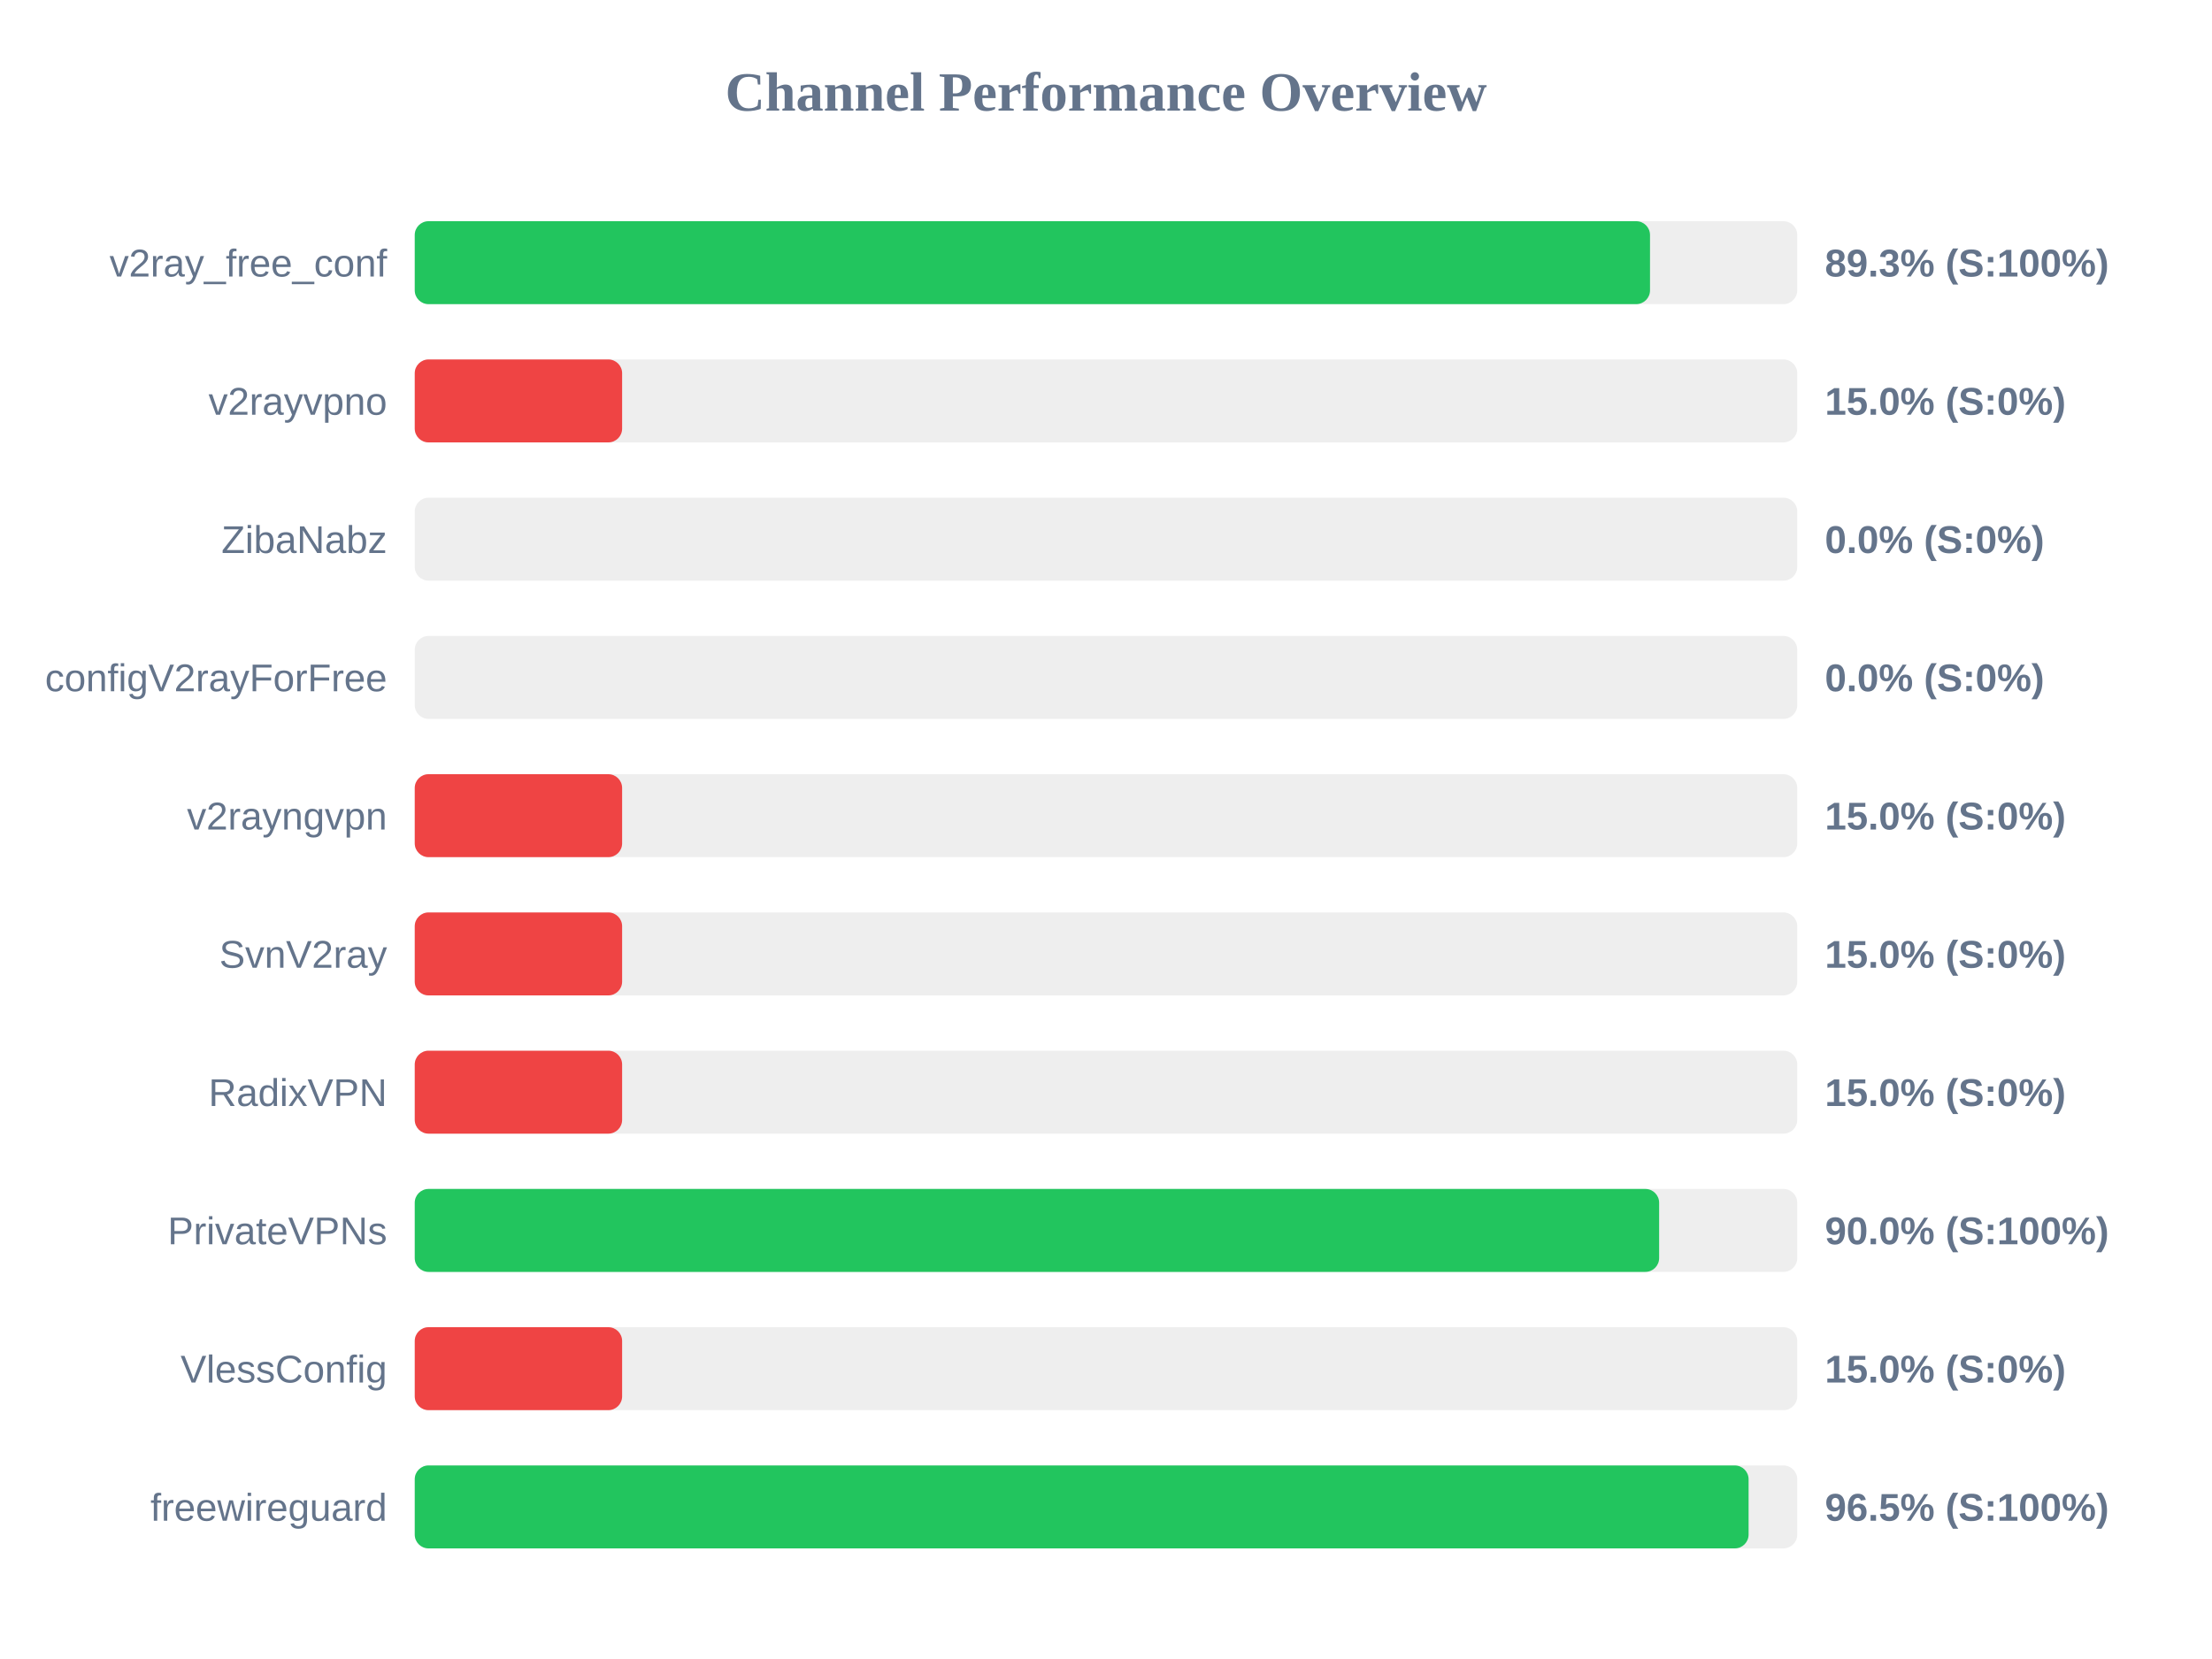
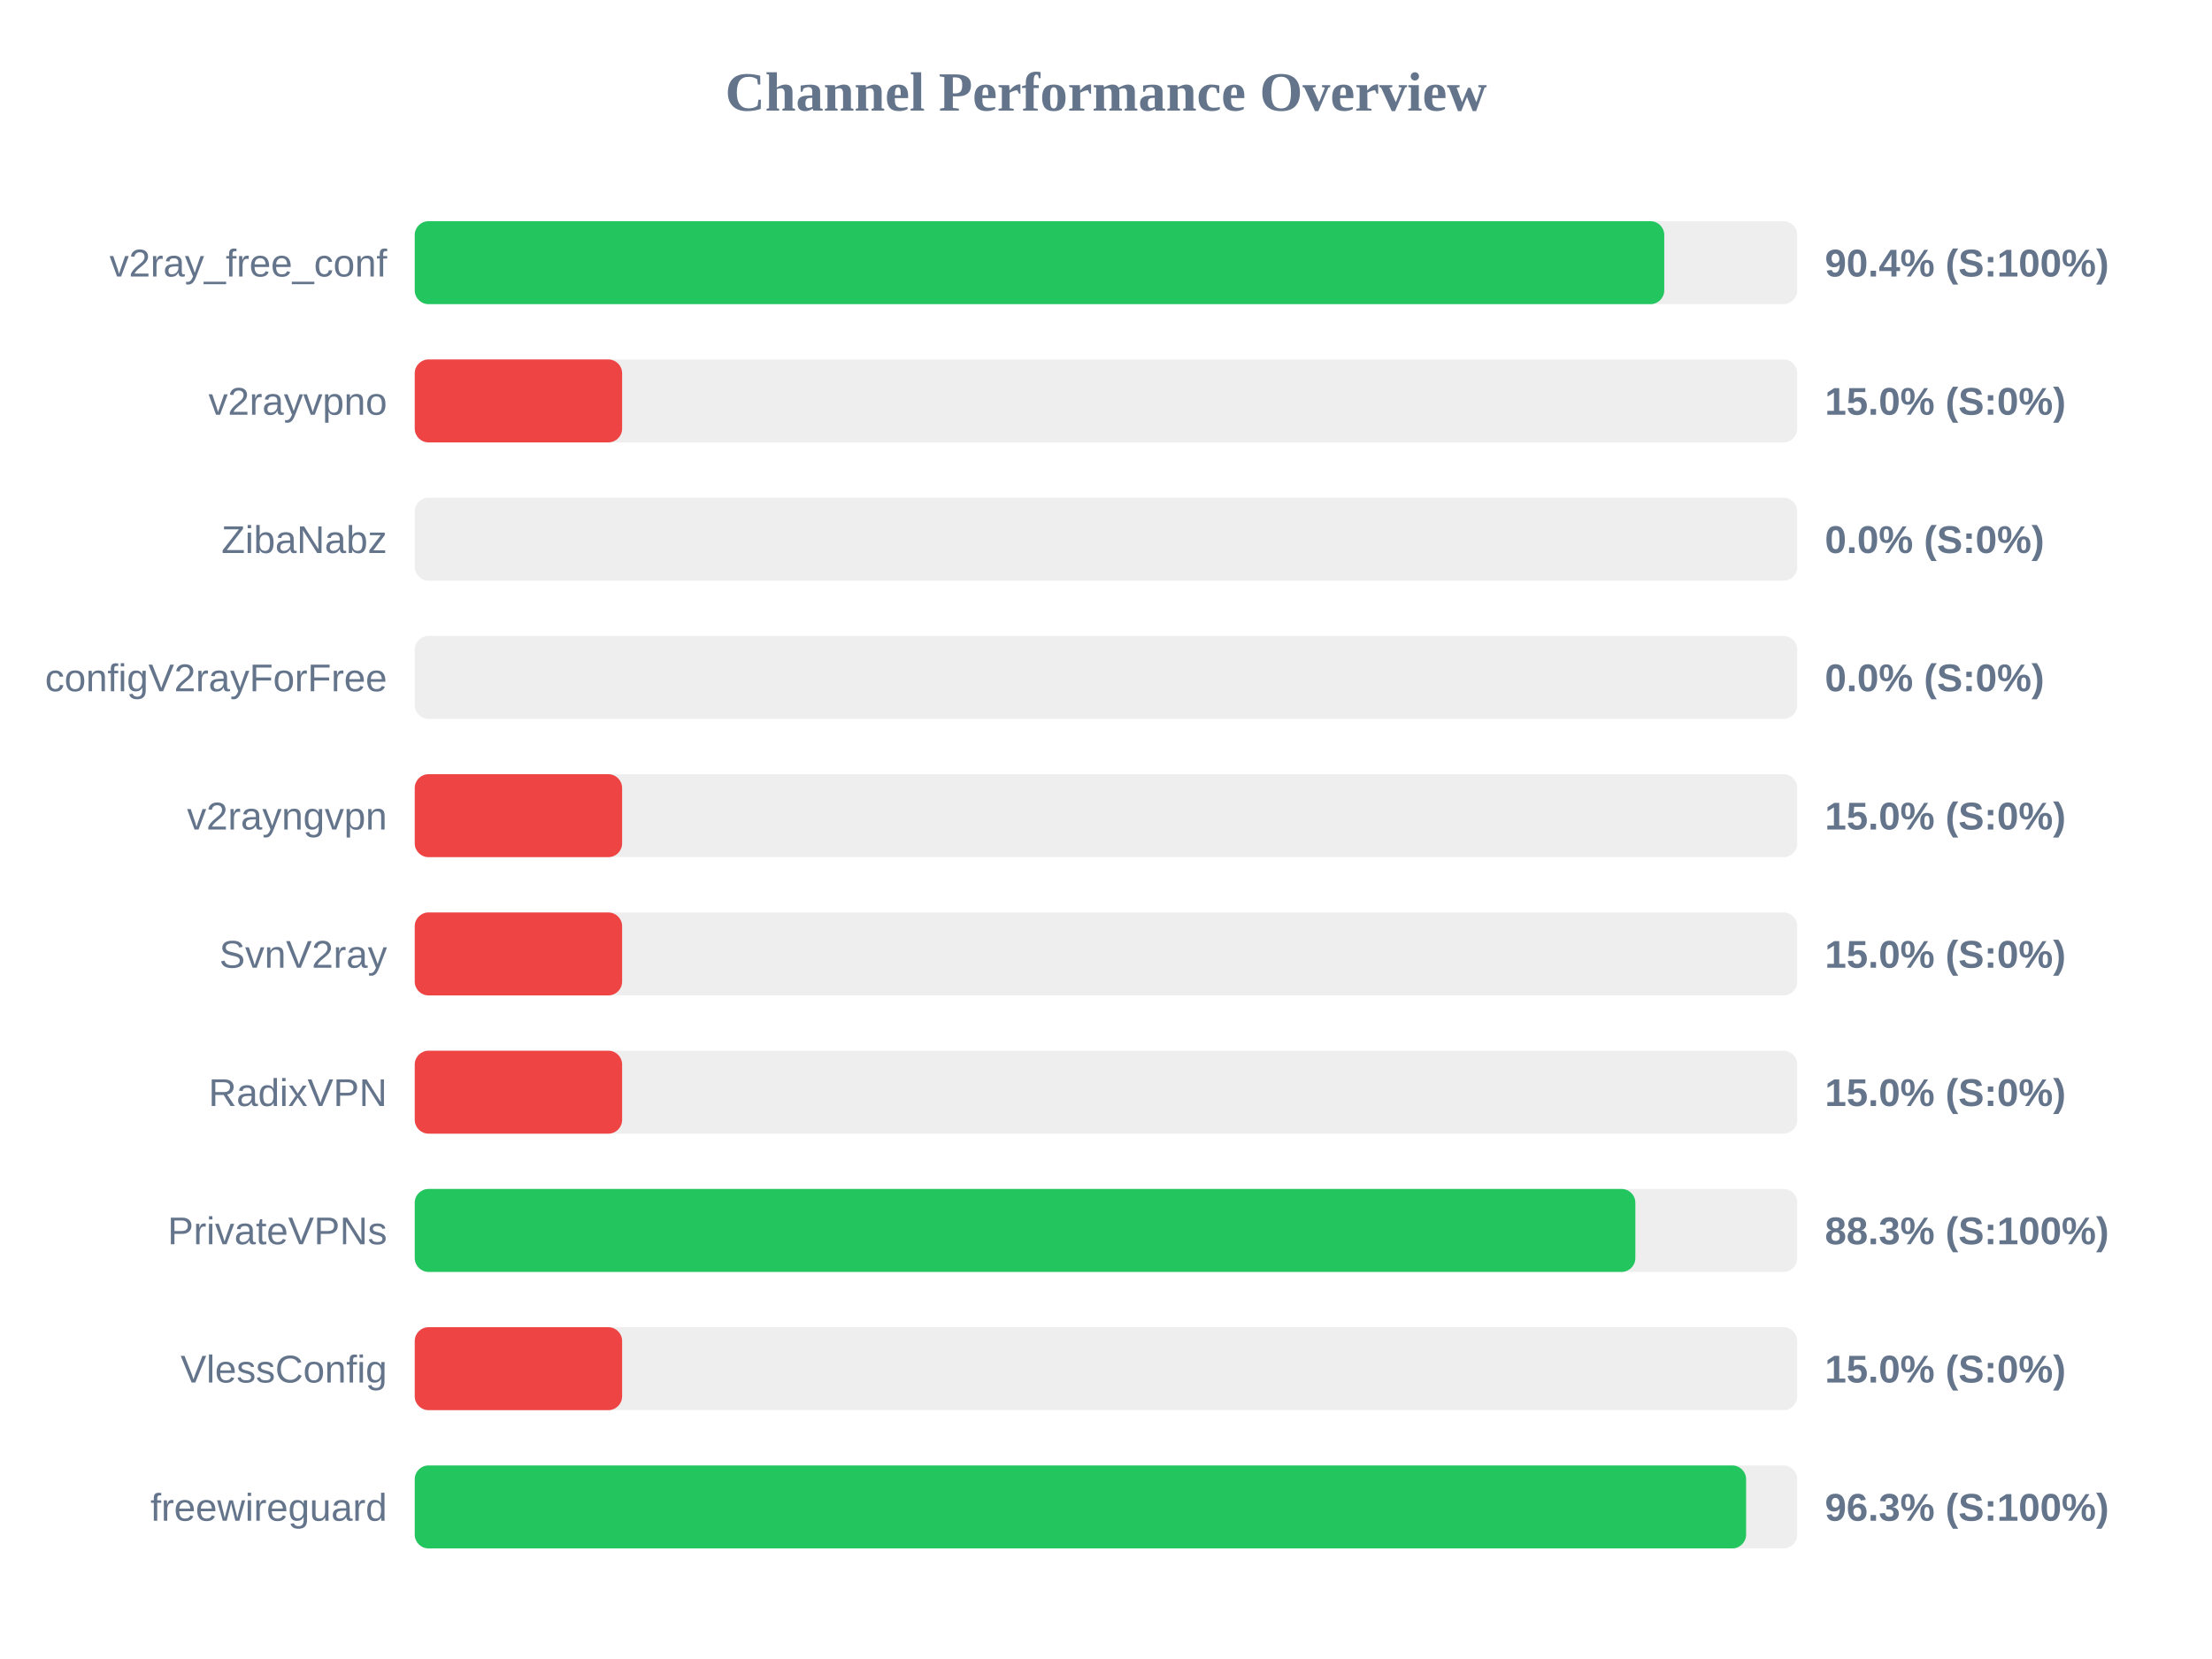
<svg xmlns="http://www.w3.org/2000/svg" width="800" height="600" version="1.1">
  <style>
        .row { font: 14px Arial; fill: #64748b; }
        .score { font: bold 14px Arial; fill: #64748b; }
    </style>
  <text x="400" y="40" text-anchor="middle" font-size="20px" font-weight="bold" fill="#64748b">Channel Performance Overview</text>
  <rect x="150" y="80" width="500" height="30" fill="#eee" rx="5" />
-   <rect x="150" y="80" width="446.75" height="30" fill="#22c55e" rx="5" />
+   <rect x="150" y="80" width="451.9" height="30" fill="#22c55e" rx="5" />
  <text x="140" y="100" text-anchor="end" class="row">v2ray_free_conf</text>
-   <text x="660" y="100" text-anchor="start" class="score">89.3% (S:100%)</text>
+   <text x="660" y="100" text-anchor="start" class="score">90.4% (S:100%)</text>
  <rect x="150" y="130" width="500" height="30" fill="#eee" rx="5" />
  <rect x="150" y="130" width="75.0" height="30" fill="#ef4444" rx="5" />
  <text x="140" y="150" text-anchor="end" class="row">v2rayvpno</text>
  <text x="660" y="150" text-anchor="start" class="score">15.0% (S:0%)</text>
  <rect x="150" y="180" width="500" height="30" fill="#eee" rx="5" />
  <rect x="150" y="180" width="0.0" height="30" fill="#ef4444" rx="5" />
  <text x="140" y="200" text-anchor="end" class="row">ZibaNabz</text>
  <text x="660" y="200" text-anchor="start" class="score">0.0% (S:0%)</text>
  <rect x="150" y="230" width="500" height="30" fill="#eee" rx="5" />
  <rect x="150" y="230" width="0.0" height="30" fill="#ef4444" rx="5" />
  <text x="140" y="250" text-anchor="end" class="row">configV2rayForFree</text>
  <text x="660" y="250" text-anchor="start" class="score">0.0% (S:0%)</text>
  <rect x="150" y="280" width="500" height="30" fill="#eee" rx="5" />
  <rect x="150" y="280" width="75.0" height="30" fill="#ef4444" rx="5" />
  <text x="140" y="300" text-anchor="end" class="row">v2rayngvpn</text>
  <text x="660" y="300" text-anchor="start" class="score">15.0% (S:0%)</text>
  <rect x="150" y="330" width="500" height="30" fill="#eee" rx="5" />
  <rect x="150" y="330" width="75.0" height="30" fill="#ef4444" rx="5" />
  <text x="140" y="350" text-anchor="end" class="row">SvnV2ray</text>
  <text x="660" y="350" text-anchor="start" class="score">15.0% (S:0%)</text>
  <rect x="150" y="380" width="500" height="30" fill="#eee" rx="5" />
  <rect x="150" y="380" width="75.0" height="30" fill="#ef4444" rx="5" />
  <text x="140" y="400" text-anchor="end" class="row">RadixVPN</text>
  <text x="660" y="400" text-anchor="start" class="score">15.0% (S:0%)</text>
  <rect x="150" y="430" width="500" height="30" fill="#eee" rx="5" />
-   <rect x="150" y="430" width="450.05" height="30" fill="#22c55e" rx="5" />
+   <rect x="150" y="430" width="441.45" height="30" fill="#22c55e" rx="5" />
  <text x="140" y="450" text-anchor="end" class="row">PrivateVPNs</text>
-   <text x="660" y="450" text-anchor="start" class="score">90.0% (S:100%)</text>
+   <text x="660" y="450" text-anchor="start" class="score">88.3% (S:100%)</text>
  <rect x="150" y="480" width="500" height="30" fill="#eee" rx="5" />
  <rect x="150" y="480" width="75.0" height="30" fill="#ef4444" rx="5" />
  <text x="140" y="500" text-anchor="end" class="row">VlessConfig</text>
  <text x="660" y="500" text-anchor="start" class="score">15.0% (S:0%)</text>
  <rect x="150" y="530" width="500" height="30" fill="#eee" rx="5" />
-   <rect x="150" y="530" width="482.4" height="30" fill="#22c55e" rx="5" />
+   <rect x="150" y="530" width="481.5" height="30" fill="#22c55e" rx="5" />
  <text x="140" y="550" text-anchor="end" class="row">freewireguard</text>
-   <text x="660" y="550" text-anchor="start" class="score">96.5% (S:100%)</text>
+   <text x="660" y="550" text-anchor="start" class="score">96.3% (S:100%)</text>
</svg>
